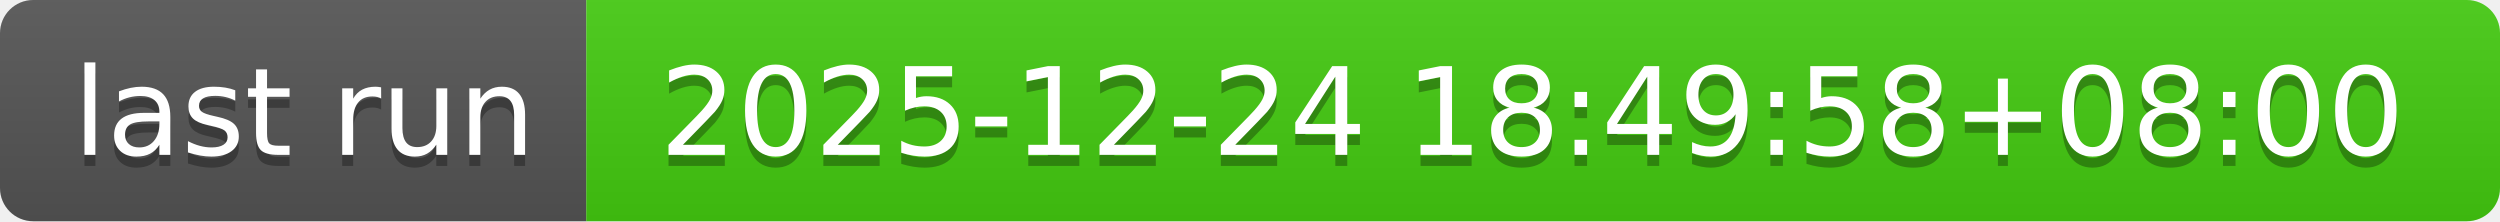
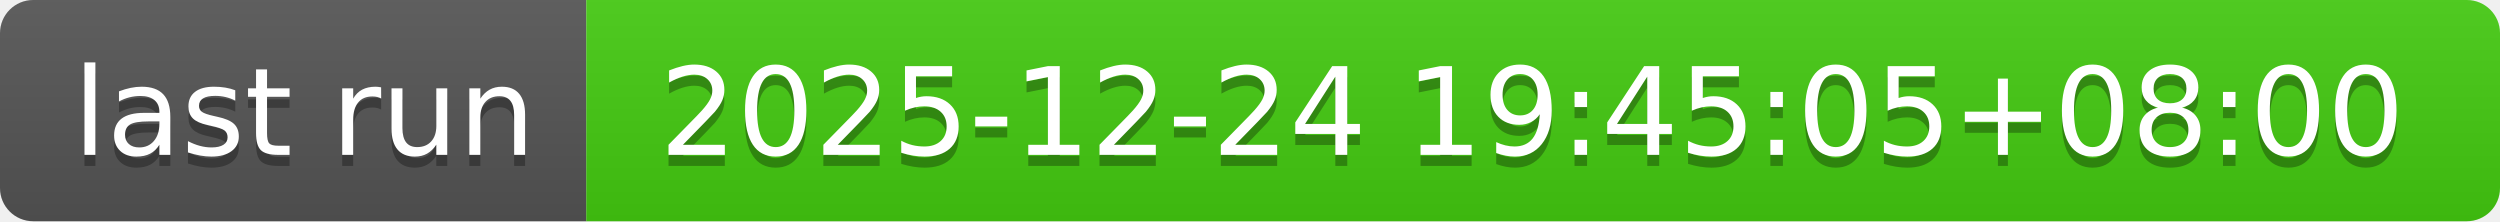
- <svg xmlns="http://www.w3.org/2000/svg" width="226" height="20" role="img" aria-label="last run: 2025-12-24 18:49:58+08:00">
+ <svg xmlns="http://www.w3.org/2000/svg" width="226" height="20" role="img" aria-label="last run: 2025-12-24 19:45:05+08:00">
  <linearGradient id="s" x2="0" y2="100%">
    <stop offset="0" stop-color="#bbb" stop-opacity=".1" />
    <stop offset="1" stop-opacity=".1" />
  </linearGradient>
  <clipPath id="r">
    <rect width="226" height="20" rx="3" fill="#fff" />
  </clipPath>
  <g clip-path="url(#r)">
    <rect width="53" height="20" fill="#555" />
    <rect x="53" width="173" height="20" fill="#4c1" />
    <rect width="226" height="20" fill="url(#s)" />
  </g>
  <g fill="#fff" text-anchor="middle" font-family="Verdana,Geneva,DejaVu Sans,sans-serif" text-rendering="geometricPrecision" font-size="110">
    <text aria-hidden="true" x="275" y="150" fill="#010101" fill-opacity=".3" transform="scale(.1)" textLength="430">last run</text>
    <text x="275" y="140" transform="scale(.1)" fill="#fff" textLength="430">last run</text>
-     <text aria-hidden="true" x="1385" y="150" fill="#010101" fill-opacity=".3" transform="scale(.1)" textLength="1630">2025-12-24 18:49:58+08:00</text>
-     <text x="1385" y="140" transform="scale(.1)" fill="#fff" textLength="1630">2025-12-24 18:49:58+08:00</text>
+     <text aria-hidden="true" x="1385" y="150" fill="#010101" fill-opacity=".3" transform="scale(.1)" textLength="1630">2025-12-24 19:45:05+08:00</text>
+     <text x="1385" y="140" transform="scale(.1)" fill="#fff" textLength="1630">2025-12-24 19:45:05+08:00</text>
  </g>
</svg>
